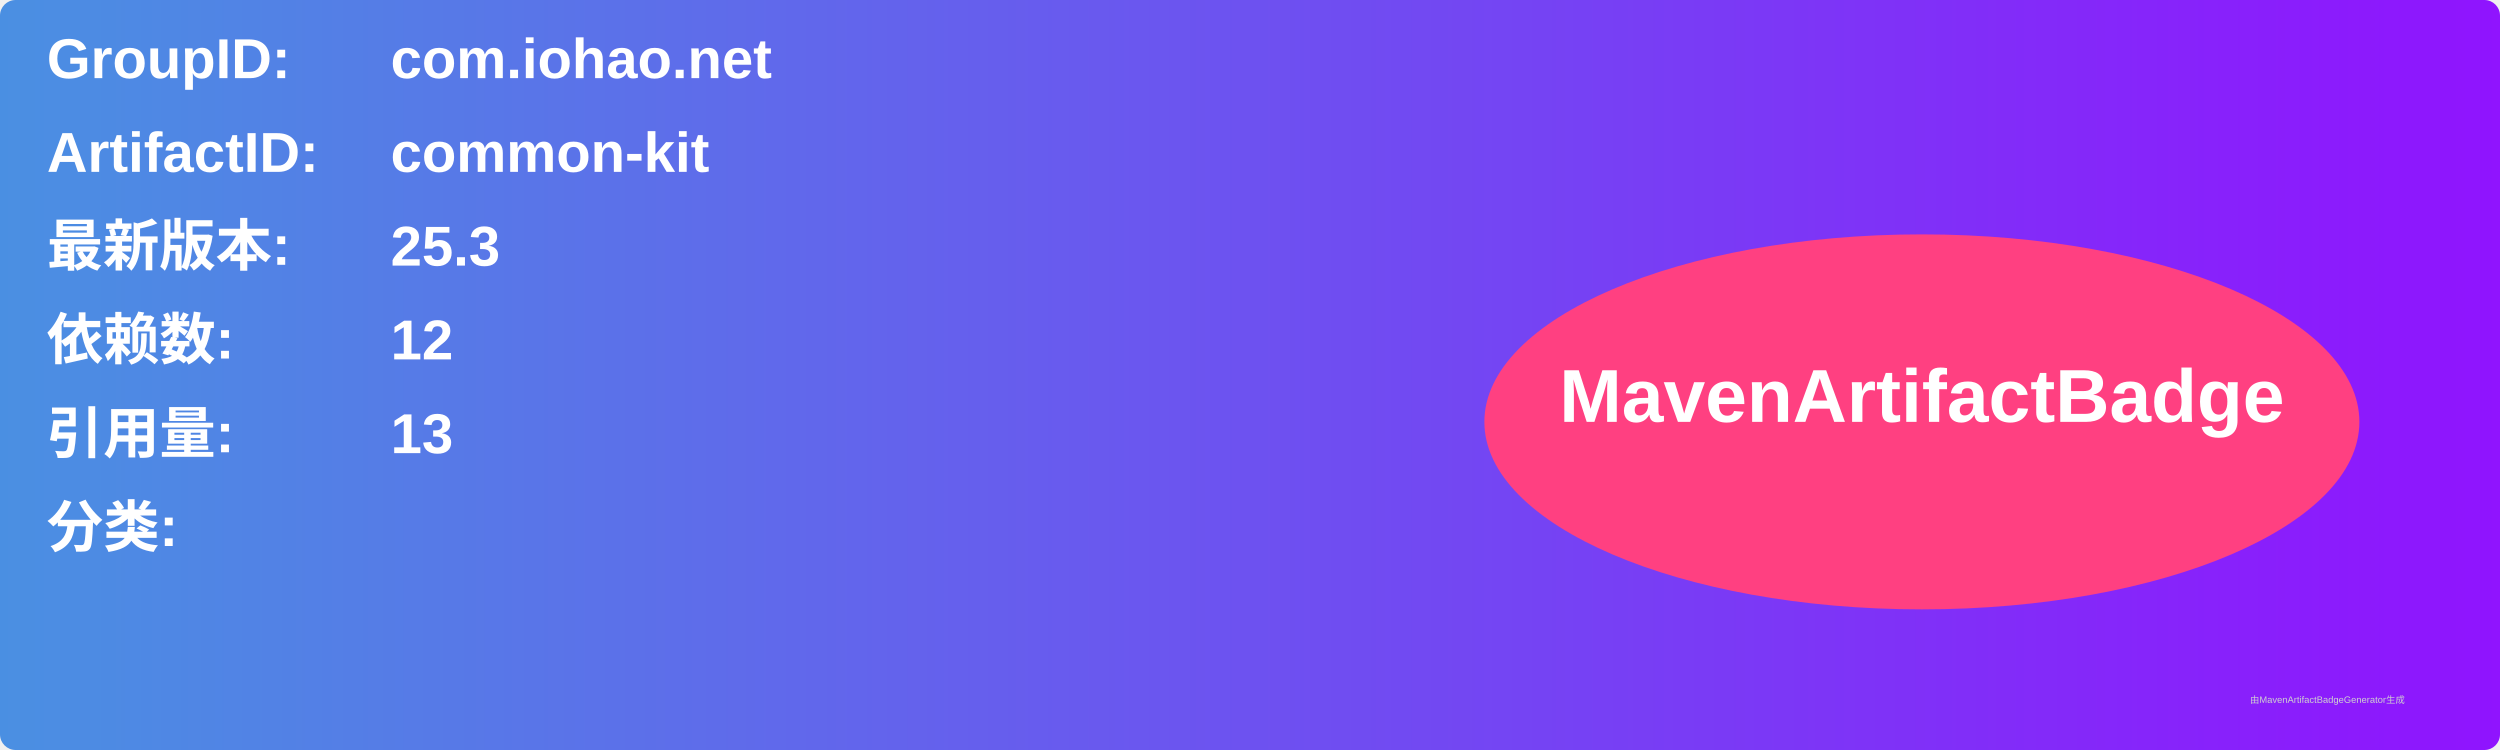
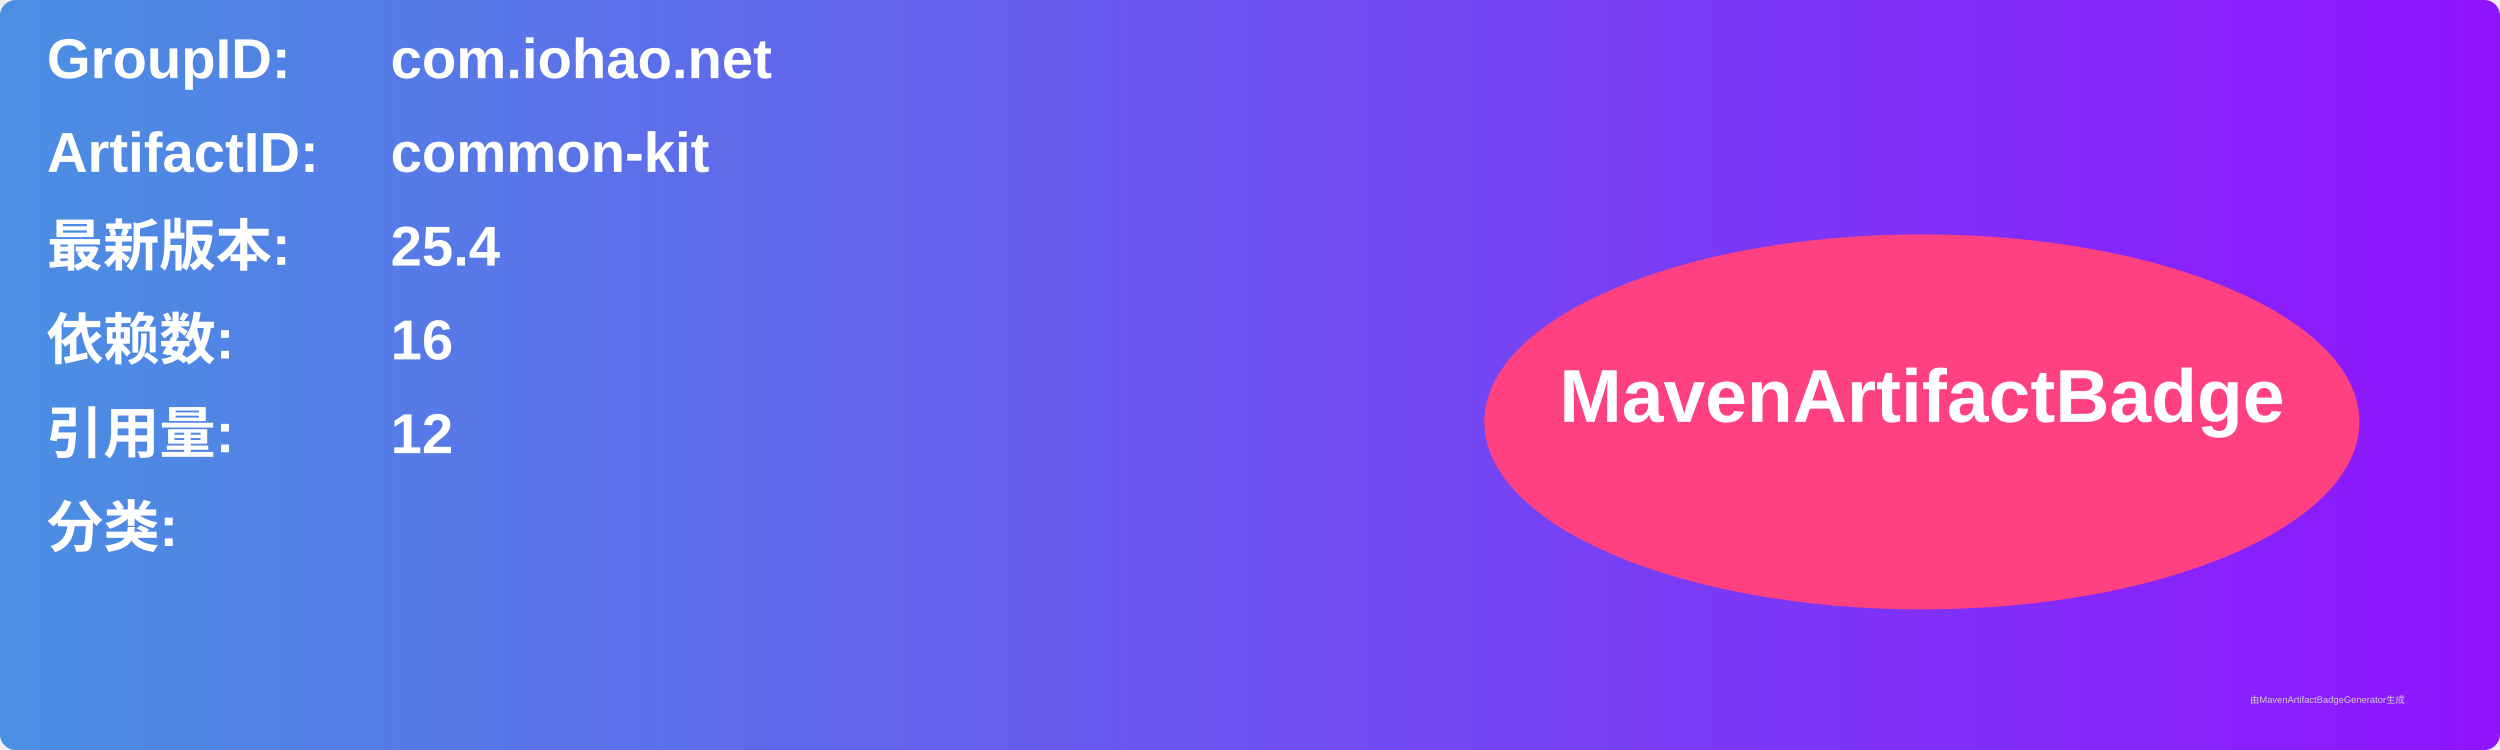
<svg xmlns="http://www.w3.org/2000/svg" width="800" height="240" viewBox="0 0 800 240">
  <linearGradient id="grad" x1="0%" y1="0%" x2="100%" y2="0%">
    <stop offset="0%" stop-color="#4a90e2" />
    <stop offset="100%" stop-color="#9013fe" />
  </linearGradient>
  <rect width="100%" height="100%" rx="5" ry="5" fill="url(#grad)" />
  <g transform="translate(15, 15)">
    <text x="0" y="10" font-family="Arial" font-size="18" fill="white" font-weight="bold" width="260">GroupID:</text>
    <text x="110" y="10" font-family="Arial" font-size="18" fill="white" font-weight="bold" width="460">com.iohao.net</text>
    <text x="0" y="40" font-family="Arial" font-size="18" fill="white" font-weight="bold" width="260">ArtifactID:</text>
    <text x="110" y="40" font-family="Arial" font-size="18" fill="white" font-weight="bold" width="460">common-kit</text>
    <text x="0" y="70" font-family="Arial" font-size="18" fill="white" font-weight="bold">最新版本:</text>
    <text x="110" y="70" font-family="Arial" font-size="18" fill="white" font-weight="bold">
-       <tspan font-weight="bold">25.3</tspan>
+       <tspan font-weight="bold">25.4</tspan>
    </text>
    <text x="0" y="100" font-family="Arial" font-size="18" fill="white" font-weight="bold">依赖数: </text>
    <text x="110" y="100" font-family="Arial" font-size="18" fill="white">
-       <tspan font-weight="bold">12</tspan>
+       <tspan font-weight="bold">16</tspan>
    </text>
    <text x="0" y="130" font-family="Arial" font-size="18" fill="white" font-weight="bold">引用量: </text>
    <text x="110" y="130" font-family="Arial" font-size="18" fill="white">
-       <tspan font-weight="bold">13</tspan>
+       <tspan font-weight="bold">12</tspan>
    </text>
    <text x="0" y="160" font-family="Arial" font-size="18" fill="white" font-weight="bold">分类:</text>
    <text x="10" y="190" font-family="Arial" font-size="10" fill="white">
      <tspan font-weight="bold" />
    </text>
    <ellipse cx="600" cy="120" rx="140" ry="60" fill="#ff4081" />
    <text x="600" y="120" text-anchor="middle" font-family="Arial" font-size="24" fill="white" font-weight="bold">MavenArtifactBadge</text>
  </g>
  <text x="720" y="225" font-family="Arial" font-size="3" fill="#d0d0d0">由MavenArtifactBadgeGenerator生成</text>
</svg>
